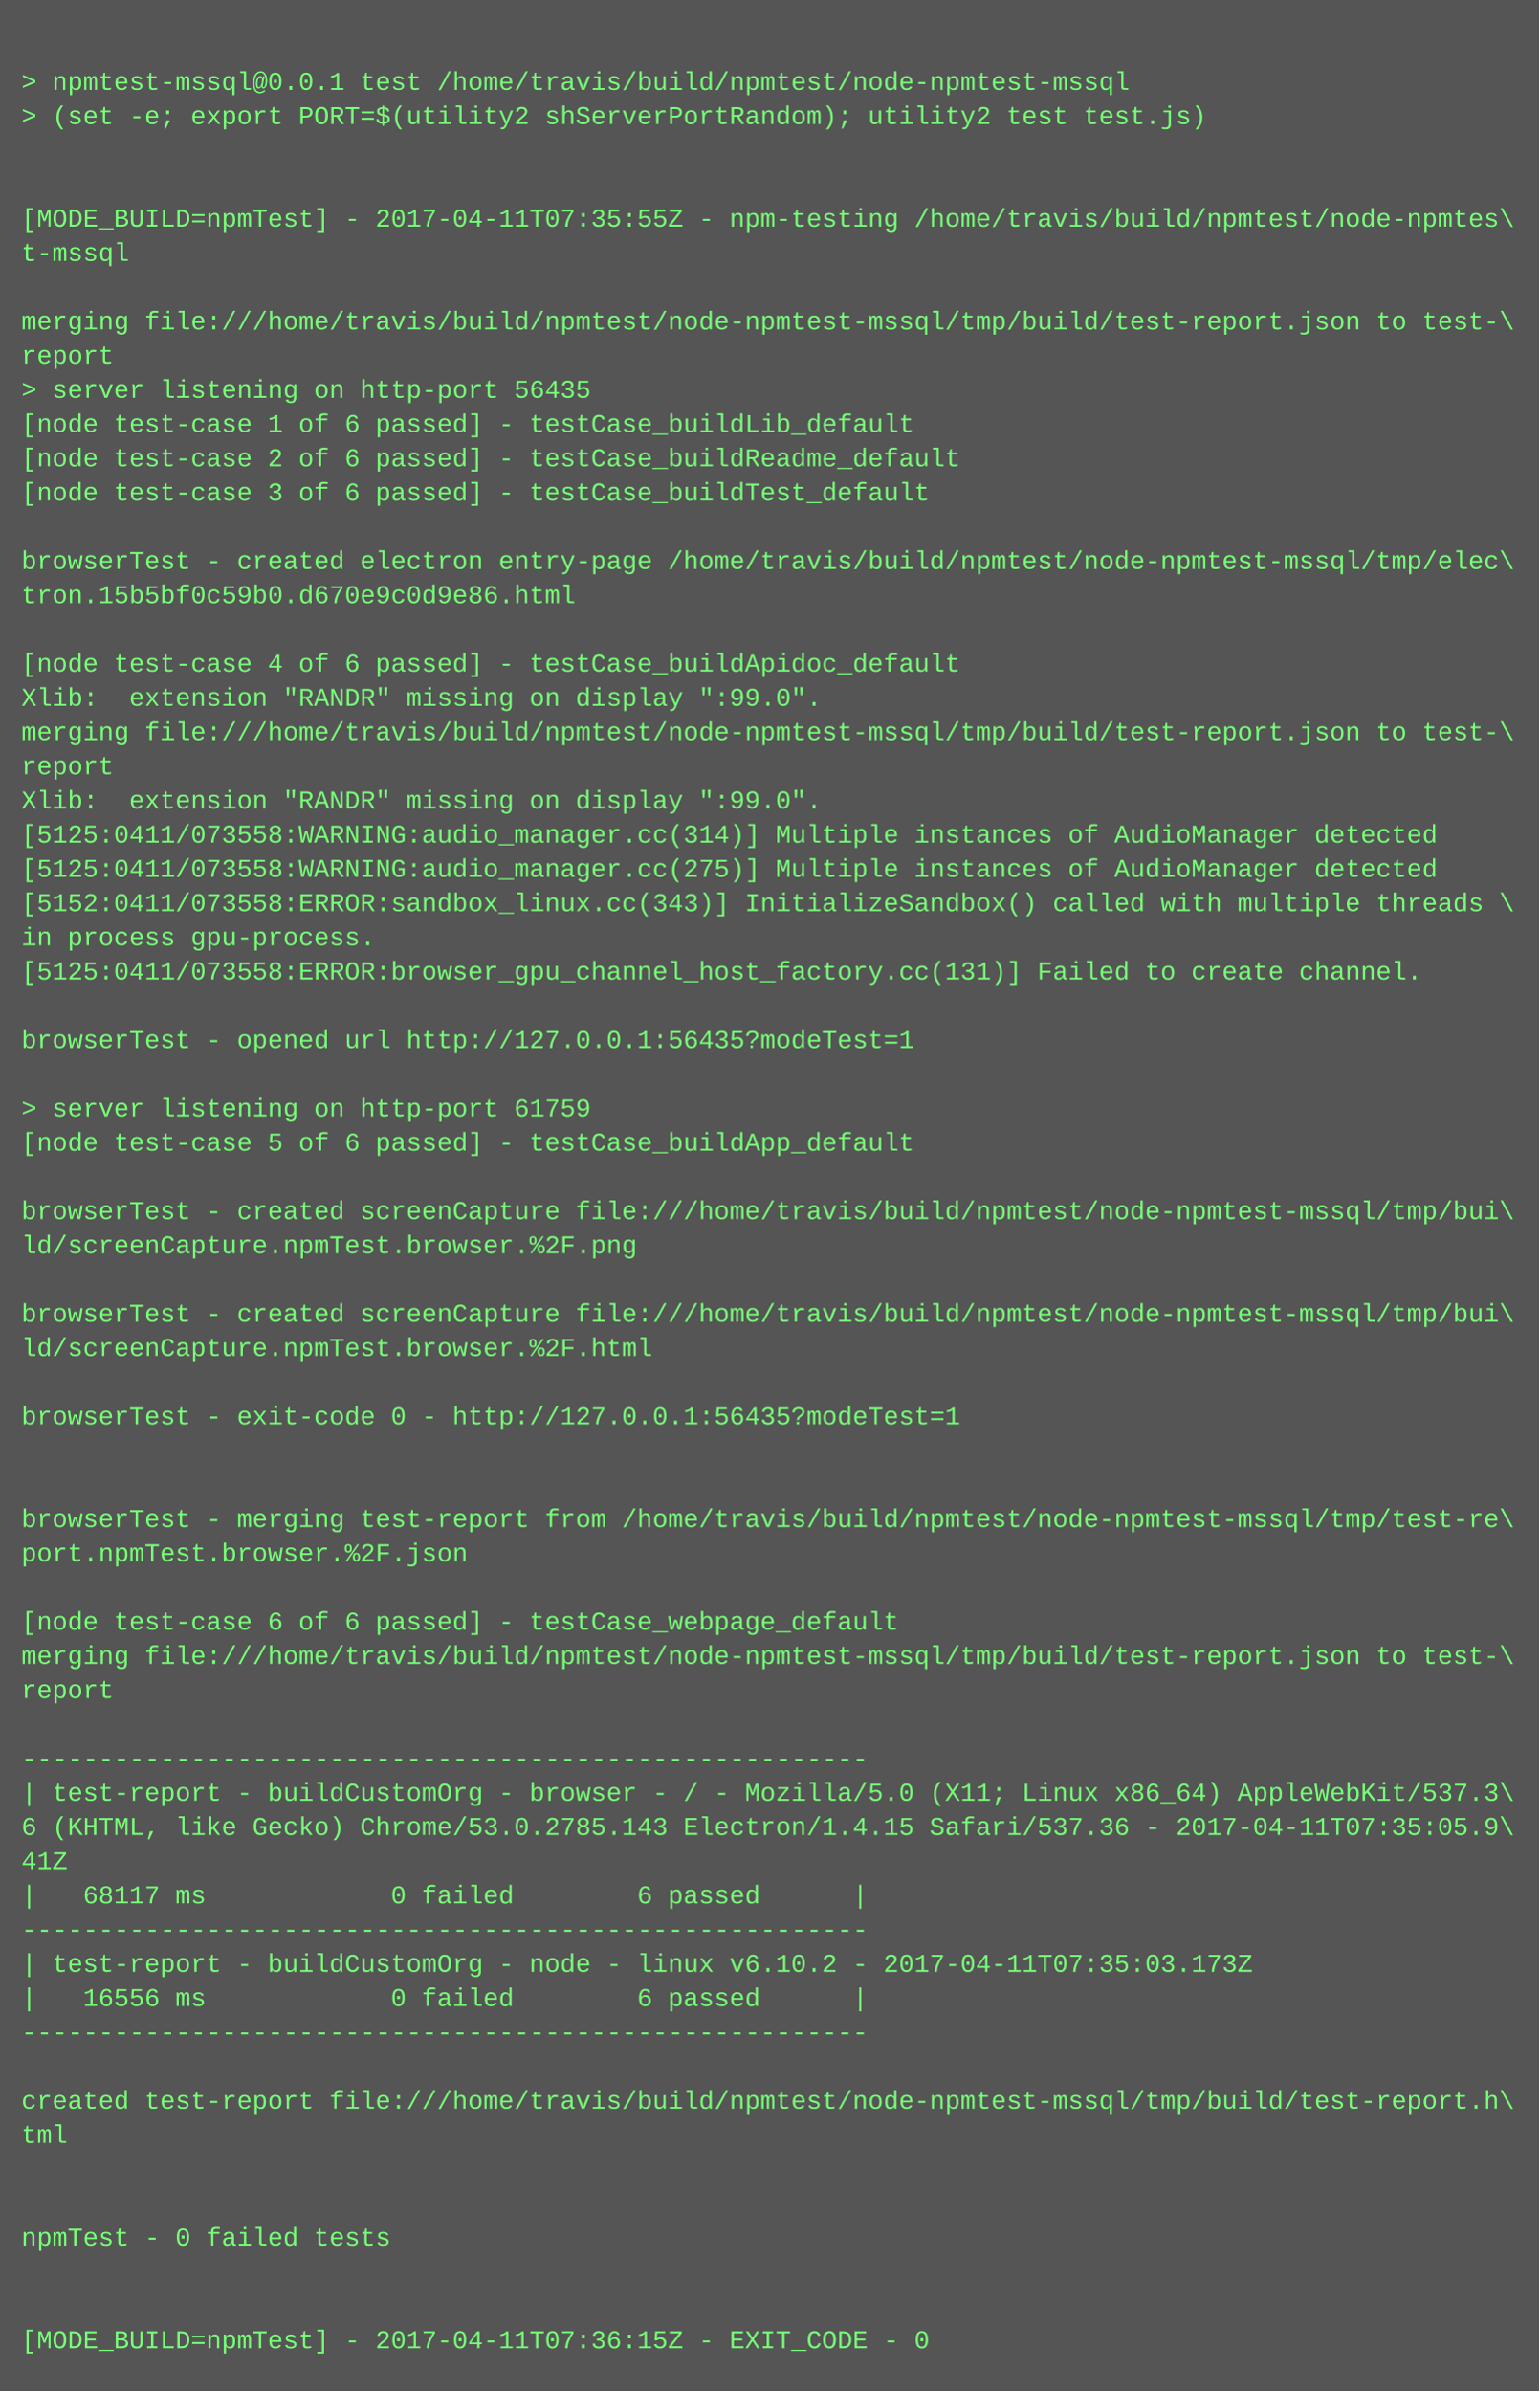
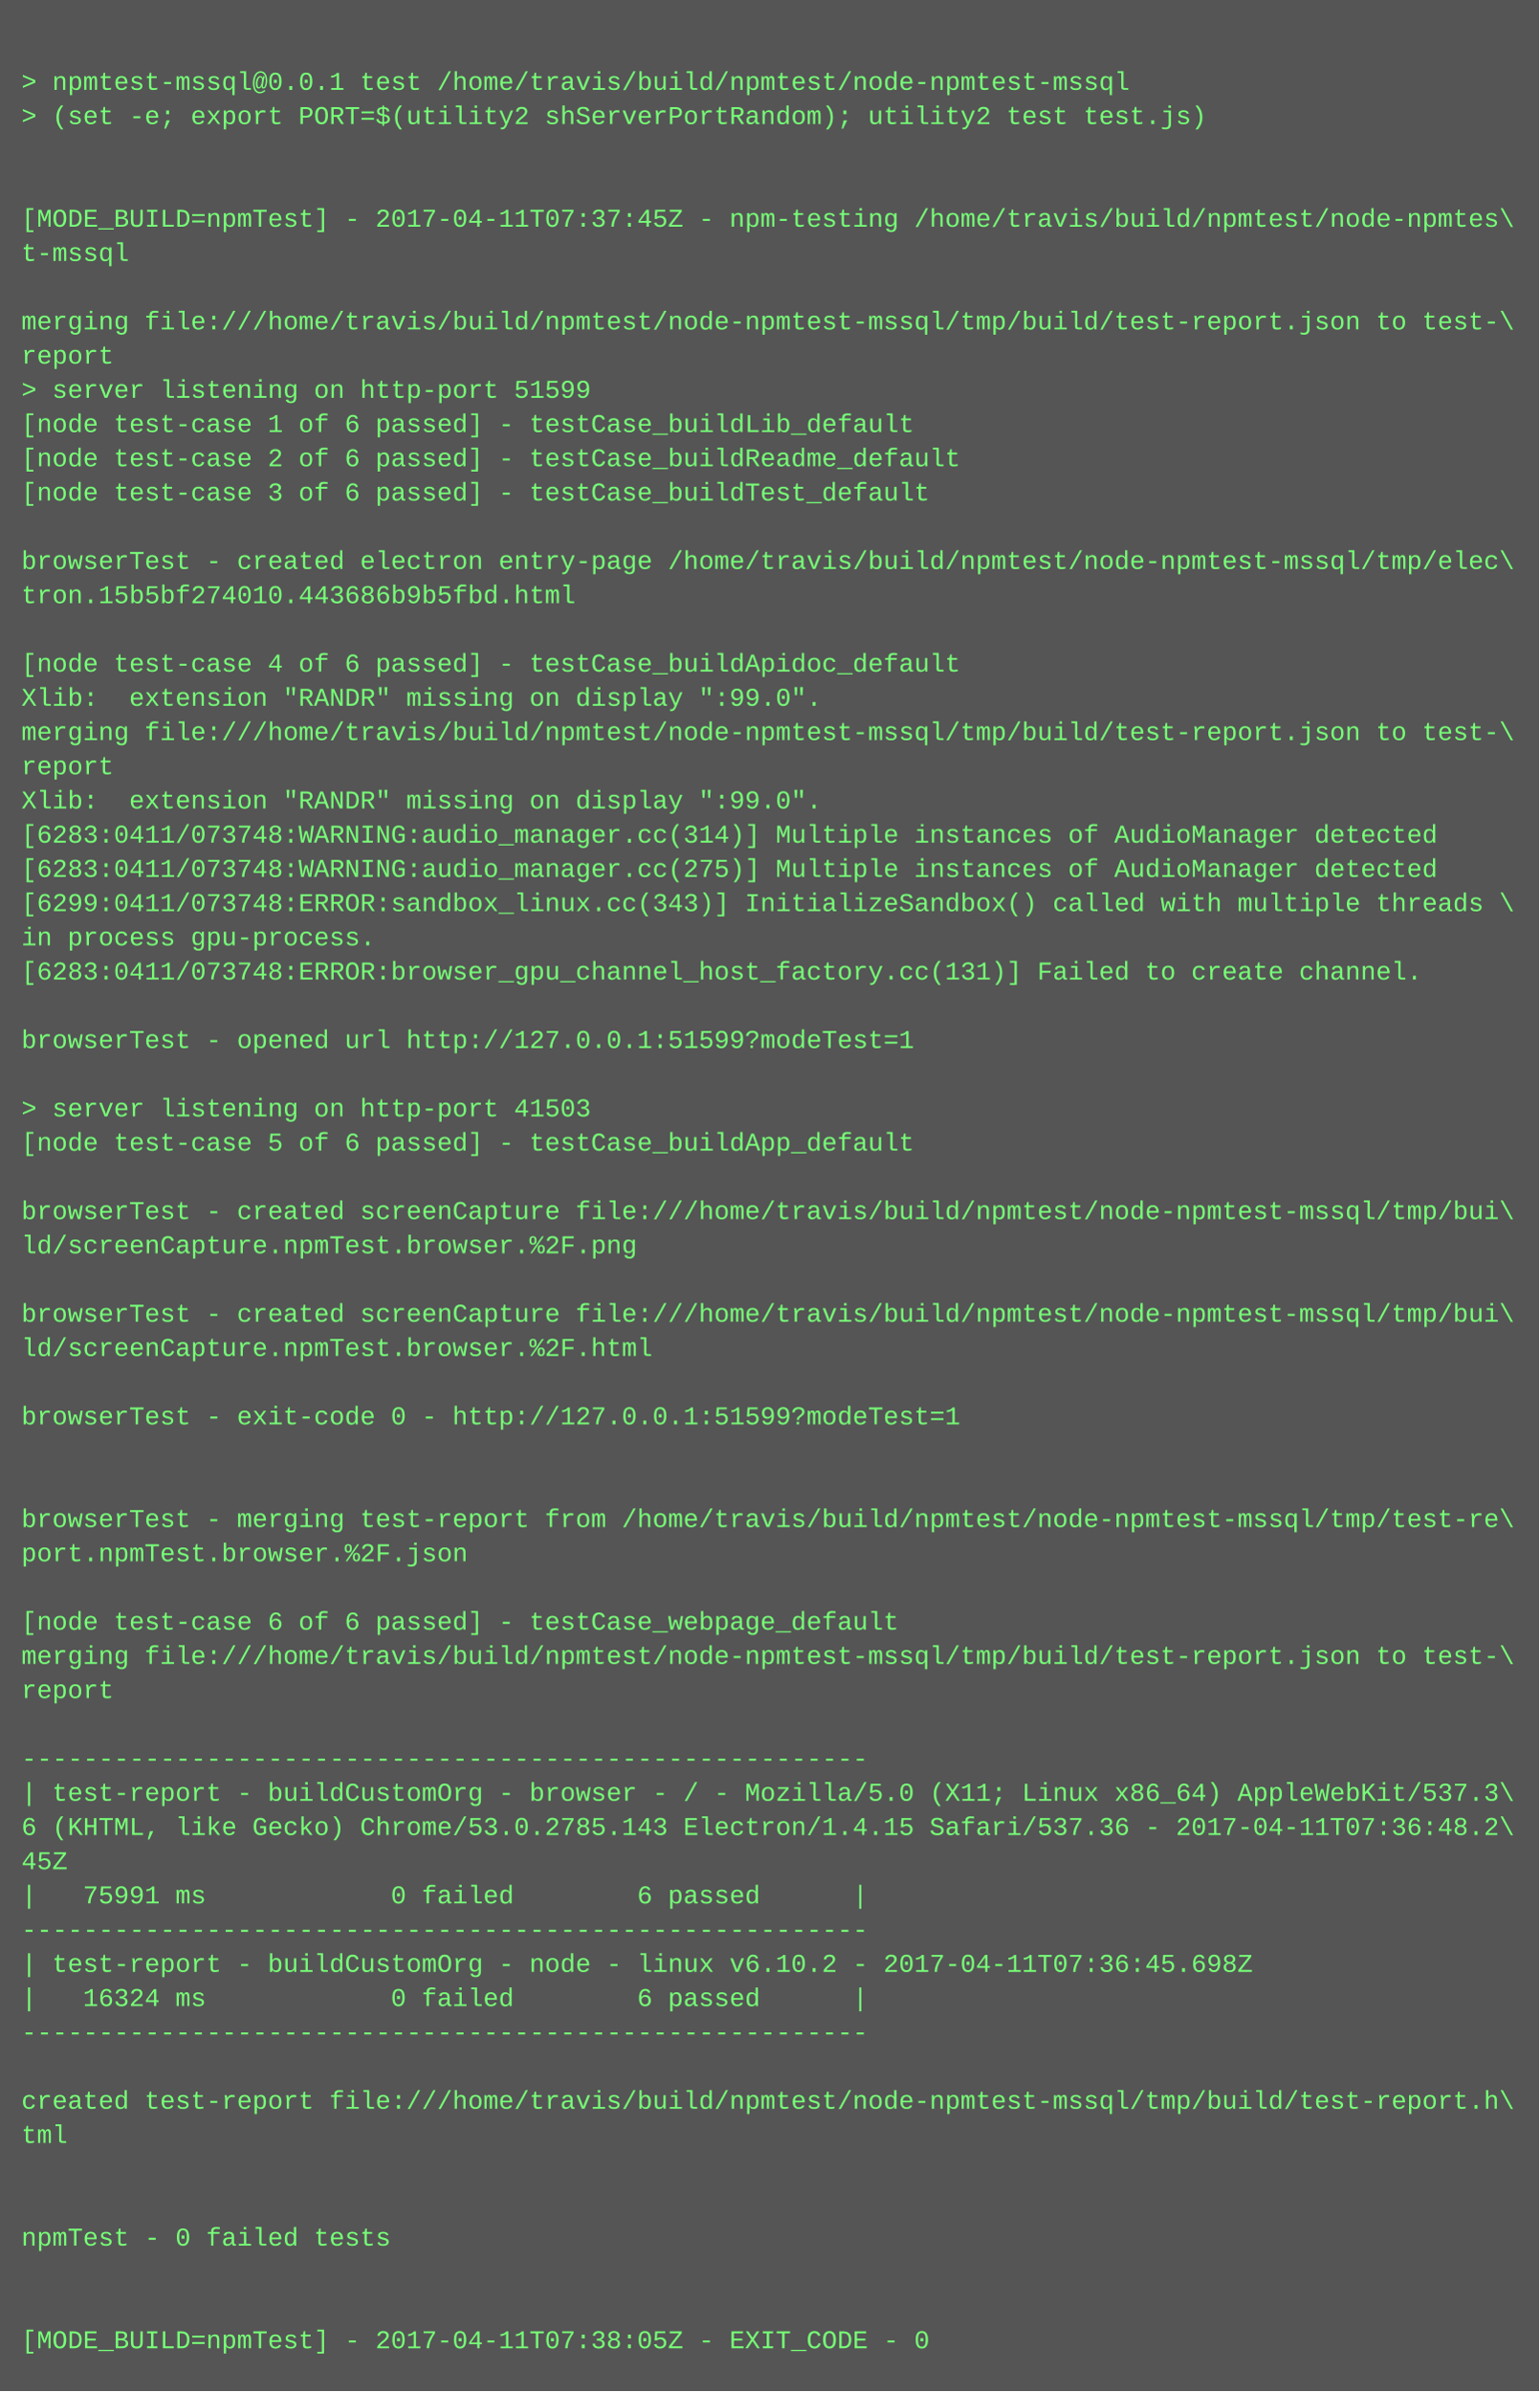
<svg xmlns="http://www.w3.org/2000/svg" height="1118" width="720">
  <rect height="1118" fill="#555" width="720" />
  <text fill="#7f7" font-family="Courier New" font-size="12" xml:space="preserve">
    <tspan x="10" y="26" />
    <tspan x="10" y="42">&gt; npmtest-mssql@0.0.1 test /home/travis/build/npmtest/node-npmtest-mssql</tspan>
    <tspan x="10" y="58">&gt; (set -e; export PORT=$(utility2 shServerPortRandom); utility2 test test.js)</tspan>
    <tspan x="10" y="74" />
    <tspan x="10" y="90" />
-     <tspan x="10" y="106">[MODE_BUILD=npmTest] - 2017-04-11T07:35:55Z - npm-testing /home/travis/build/npmtest/node-npmtes\</tspan>
+     <tspan x="10" y="106">[MODE_BUILD=npmTest] - 2017-04-11T07:37:45Z - npm-testing /home/travis/build/npmtest/node-npmtes\</tspan>
    <tspan x="10" y="122">t-mssql</tspan>
    <tspan x="10" y="138" />
    <tspan x="10" y="154">merging file:///home/travis/build/npmtest/node-npmtest-mssql/tmp/build/test-report.json to test-\</tspan>
    <tspan x="10" y="170">report</tspan>
-     <tspan x="10" y="186">&gt; server listening on http-port 56435</tspan>
+     <tspan x="10" y="186">&gt; server listening on http-port 51599</tspan>
    <tspan x="10" y="202">[node test-case 1 of 6 passed] - testCase_buildLib_default</tspan>
    <tspan x="10" y="218">[node test-case 2 of 6 passed] - testCase_buildReadme_default</tspan>
    <tspan x="10" y="234">[node test-case 3 of 6 passed] - testCase_buildTest_default</tspan>
    <tspan x="10" y="250" />
    <tspan x="10" y="266">browserTest - created electron entry-page /home/travis/build/npmtest/node-npmtest-mssql/tmp/elec\</tspan>
-     <tspan x="10" y="282">tron.15b5bf0c59b0.d670e9c0d9e86.html</tspan>
+     <tspan x="10" y="282">tron.15b5bf274010.443686b9b5fbd.html</tspan>
    <tspan x="10" y="298" />
    <tspan x="10" y="314">[node test-case 4 of 6 passed] - testCase_buildApidoc_default</tspan>
    <tspan x="10" y="330">Xlib:  extension "RANDR" missing on display ":99.0".</tspan>
    <tspan x="10" y="346">merging file:///home/travis/build/npmtest/node-npmtest-mssql/tmp/build/test-report.json to test-\</tspan>
    <tspan x="10" y="362">report</tspan>
    <tspan x="10" y="378">Xlib:  extension "RANDR" missing on display ":99.0".</tspan>
-     <tspan x="10" y="394">[5125:0411/073558:WARNING:audio_manager.cc(314)] Multiple instances of AudioManager detected</tspan>
-     <tspan x="10" y="410">[5125:0411/073558:WARNING:audio_manager.cc(275)] Multiple instances of AudioManager detected</tspan>
-     <tspan x="10" y="426">[5152:0411/073558:ERROR:sandbox_linux.cc(343)] InitializeSandbox() called with multiple threads \</tspan>
+     <tspan x="10" y="394">[6283:0411/073748:WARNING:audio_manager.cc(314)] Multiple instances of AudioManager detected</tspan>
+     <tspan x="10" y="410">[6283:0411/073748:WARNING:audio_manager.cc(275)] Multiple instances of AudioManager detected</tspan>
+     <tspan x="10" y="426">[6299:0411/073748:ERROR:sandbox_linux.cc(343)] InitializeSandbox() called with multiple threads \</tspan>
    <tspan x="10" y="442">in process gpu-process. </tspan>
-     <tspan x="10" y="458">[5125:0411/073558:ERROR:browser_gpu_channel_host_factory.cc(131)] Failed to create channel.</tspan>
+     <tspan x="10" y="458">[6283:0411/073748:ERROR:browser_gpu_channel_host_factory.cc(131)] Failed to create channel.</tspan>
    <tspan x="10" y="474" />
-     <tspan x="10" y="490">browserTest - opened url http://127.0.0.1:56435?modeTest=1</tspan>
+     <tspan x="10" y="490">browserTest - opened url http://127.0.0.1:51599?modeTest=1</tspan>
    <tspan x="10" y="506" />
-     <tspan x="10" y="522">&gt; server listening on http-port 61759</tspan>
+     <tspan x="10" y="522">&gt; server listening on http-port 41503</tspan>
    <tspan x="10" y="538">[node test-case 5 of 6 passed] - testCase_buildApp_default</tspan>
    <tspan x="10" y="554" />
    <tspan x="10" y="570">browserTest - created screenCapture file:///home/travis/build/npmtest/node-npmtest-mssql/tmp/bui\</tspan>
    <tspan x="10" y="586">ld/screenCapture.npmTest.browser.%2F.png</tspan>
    <tspan x="10" y="602" />
    <tspan x="10" y="618">browserTest - created screenCapture file:///home/travis/build/npmtest/node-npmtest-mssql/tmp/bui\</tspan>
    <tspan x="10" y="634">ld/screenCapture.npmTest.browser.%2F.html</tspan>
    <tspan x="10" y="650" />
-     <tspan x="10" y="666">browserTest - exit-code 0 - http://127.0.0.1:56435?modeTest=1</tspan>
+     <tspan x="10" y="666">browserTest - exit-code 0 - http://127.0.0.1:51599?modeTest=1</tspan>
    <tspan x="10" y="682" />
    <tspan x="10" y="698" />
    <tspan x="10" y="714">browserTest - merging test-report from /home/travis/build/npmtest/node-npmtest-mssql/tmp/test-re\</tspan>
    <tspan x="10" y="730">port.npmTest.browser.%2F.json</tspan>
    <tspan x="10" y="746" />
    <tspan x="10" y="762">[node test-case 6 of 6 passed] - testCase_webpage_default</tspan>
    <tspan x="10" y="778">merging file:///home/travis/build/npmtest/node-npmtest-mssql/tmp/build/test-report.json to test-\</tspan>
    <tspan x="10" y="794">report</tspan>
    <tspan x="10" y="810" />
    <tspan x="10" y="826">-------------------------------------------------------</tspan>
    <tspan x="10" y="842">| test-report - buildCustomOrg - browser - / - Mozilla/5.0 (X11; Linux x86_64) AppleWebKit/537.3\</tspan>
-     <tspan x="10" y="858">6 (KHTML, like Gecko) Chrome/53.0.2785.143 Electron/1.4.15 Safari/537.36 - 2017-04-11T07:35:05.9\</tspan>
-     <tspan x="10" y="874">41Z</tspan>
-     <tspan x="10" y="890">|   68117 ms            0 failed        6 passed      |</tspan>
+     <tspan x="10" y="858">6 (KHTML, like Gecko) Chrome/53.0.2785.143 Electron/1.4.15 Safari/537.36 - 2017-04-11T07:36:48.2\</tspan>
+     <tspan x="10" y="874">45Z</tspan>
+     <tspan x="10" y="890">|   75991 ms            0 failed        6 passed      |</tspan>
    <tspan x="10" y="906">-------------------------------------------------------</tspan>
-     <tspan x="10" y="922">| test-report - buildCustomOrg - node - linux v6.10.2 - 2017-04-11T07:35:03.173Z</tspan>
-     <tspan x="10" y="938">|   16556 ms            0 failed        6 passed      |</tspan>
+     <tspan x="10" y="922">| test-report - buildCustomOrg - node - linux v6.10.2 - 2017-04-11T07:36:45.698Z</tspan>
+     <tspan x="10" y="938">|   16324 ms            0 failed        6 passed      |</tspan>
    <tspan x="10" y="954">-------------------------------------------------------</tspan>
    <tspan x="10" y="970" />
    <tspan x="10" y="986">created test-report file:///home/travis/build/npmtest/node-npmtest-mssql/tmp/build/test-report.h\</tspan>
    <tspan x="10" y="1002">tml</tspan>
    <tspan x="10" y="1018" />
    <tspan x="10" y="1034" />
    <tspan x="10" y="1050">npmTest - 0 failed tests</tspan>
    <tspan x="10" y="1066" />
    <tspan x="10" y="1082" />
-     <tspan x="10" y="1098">[MODE_BUILD=npmTest] - 2017-04-11T07:36:15Z - EXIT_CODE - 0</tspan>
+     <tspan x="10" y="1098">[MODE_BUILD=npmTest] - 2017-04-11T07:38:05Z - EXIT_CODE - 0</tspan>
  </text>
</svg>
